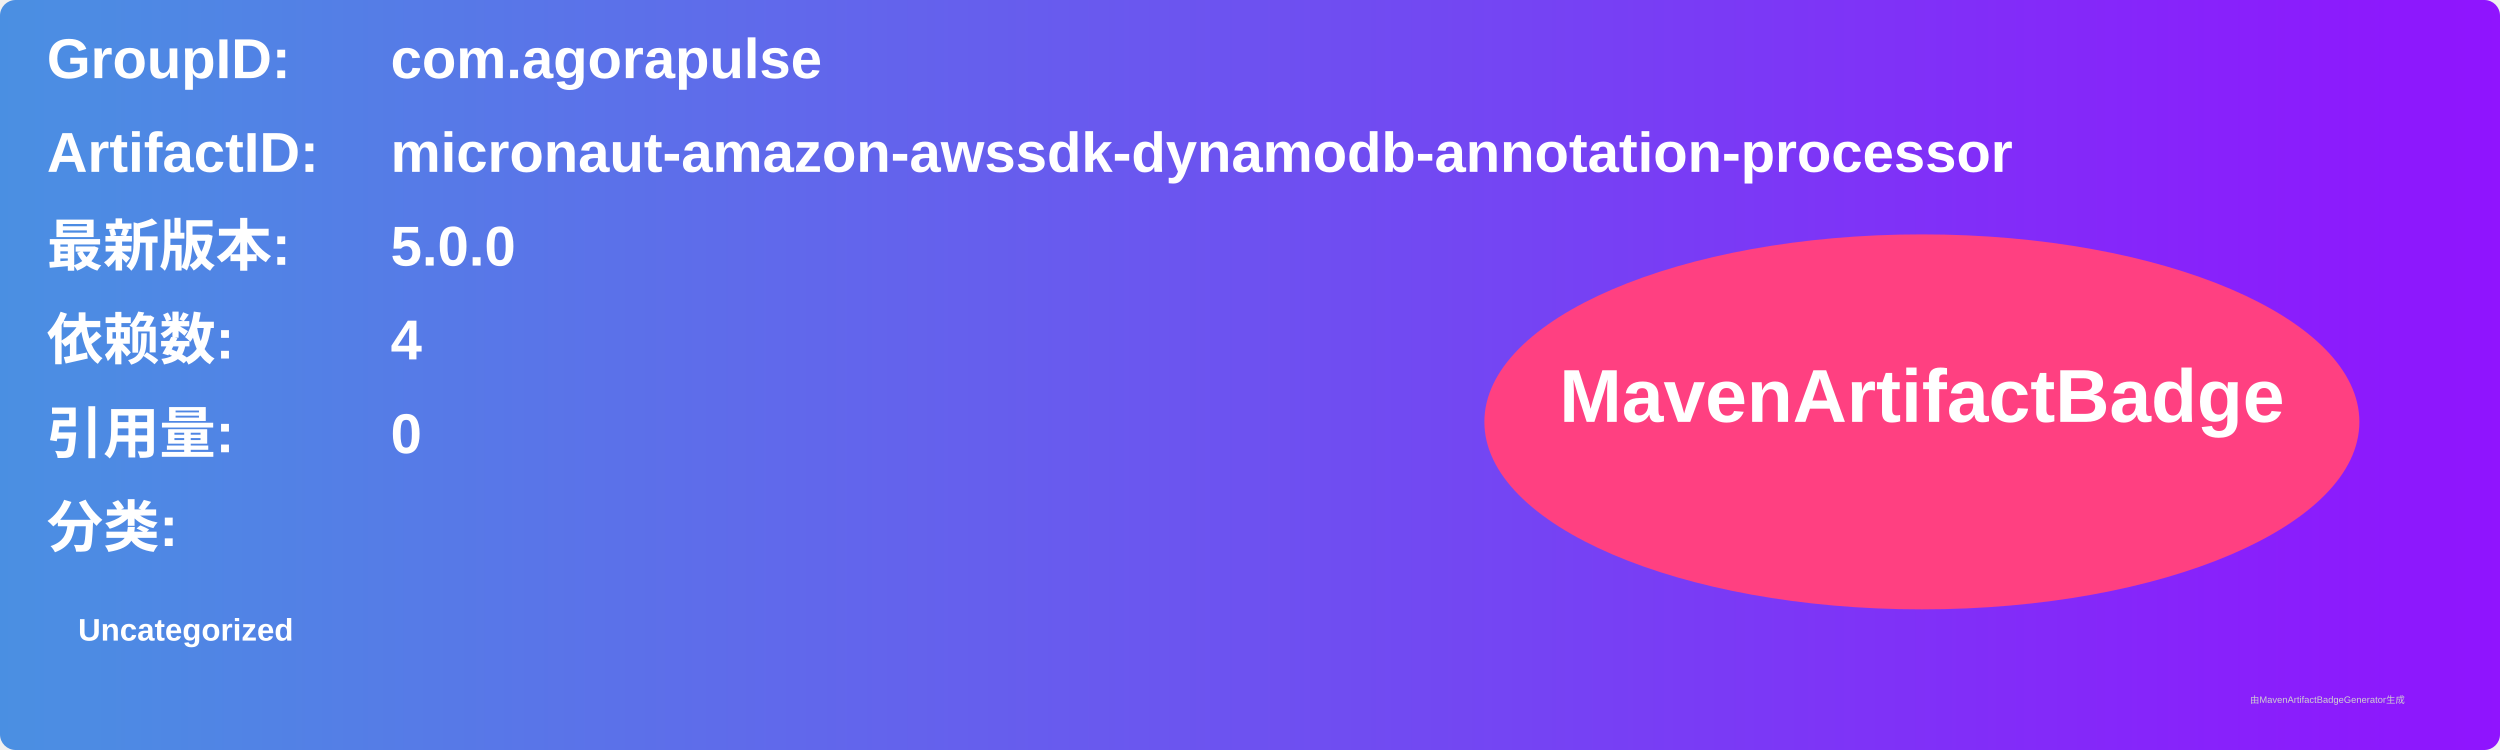
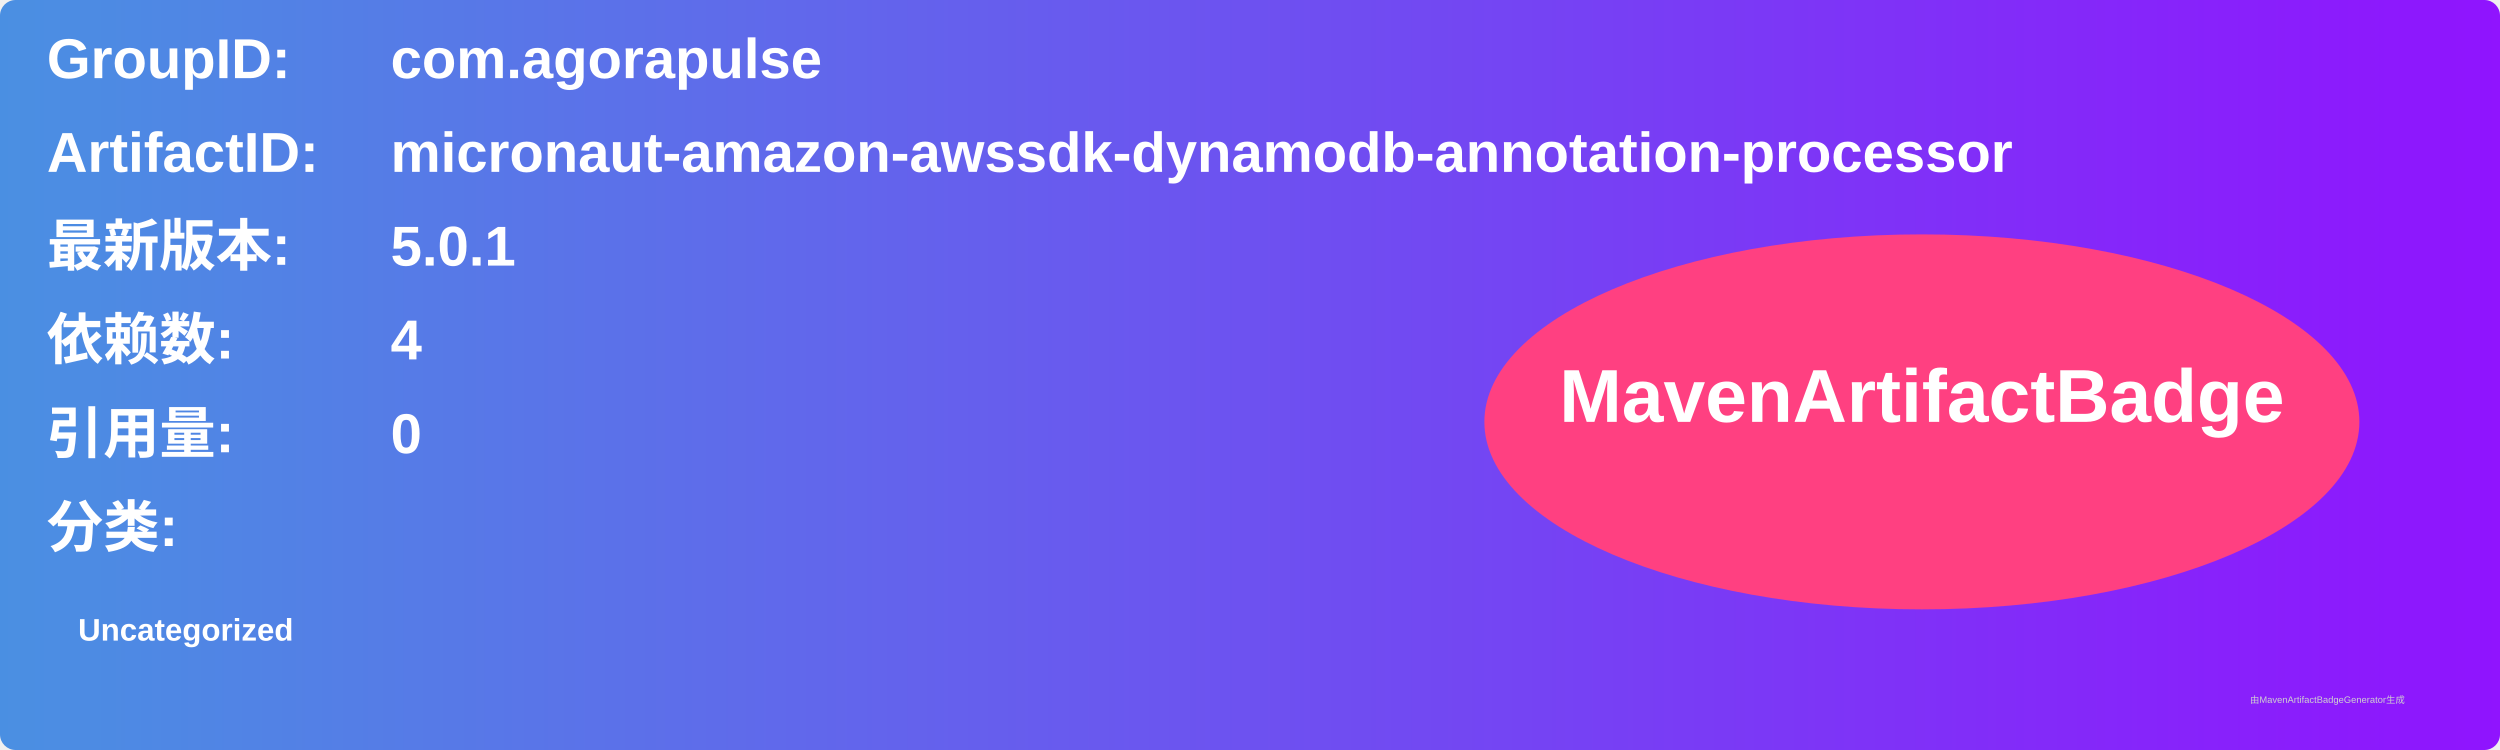
<svg xmlns="http://www.w3.org/2000/svg" width="800" height="240" viewBox="0 0 800 240">
  <linearGradient id="grad" x1="0%" y1="0%" x2="100%" y2="0%">
    <stop offset="0%" stop-color="#4a90e2" />
    <stop offset="100%" stop-color="#9013fe" />
  </linearGradient>
  <rect width="100%" height="100%" rx="5" ry="5" fill="url(#grad)" />
  <g transform="translate(15, 15)">
    <text x="0" y="10" font-family="Arial" font-size="18" fill="white" font-weight="bold" width="260">GroupID:</text>
    <text x="110" y="10" font-family="Arial" font-size="18" fill="white" font-weight="bold" width="460">com.agorapulse</text>
    <text x="0" y="40" font-family="Arial" font-size="18" fill="white" font-weight="bold" width="260">ArtifactID:</text>
    <text x="110" y="40" font-family="Arial" font-size="18" fill="white" font-weight="bold" width="460">micronaut-amazon-awssdk-dynamodb-annotation-processor</text>
    <text x="0" y="70" font-family="Arial" font-size="18" fill="white" font-weight="bold">最新版本:</text>
    <text x="110" y="70" font-family="Arial" font-size="18" fill="white" font-weight="bold">
-       <tspan font-weight="bold">5.0.0</tspan>
+       <tspan font-weight="bold">5.0.1</tspan>
    </text>
    <text x="0" y="100" font-family="Arial" font-size="18" fill="white" font-weight="bold">依赖数: </text>
    <text x="110" y="100" font-family="Arial" font-size="18" fill="white">
      <tspan font-weight="bold">4</tspan>
    </text>
    <text x="0" y="130" font-family="Arial" font-size="18" fill="white" font-weight="bold">引用量: </text>
    <text x="110" y="130" font-family="Arial" font-size="18" fill="white">
      <tspan font-weight="bold">0</tspan>
    </text>
    <text x="0" y="160" font-family="Arial" font-size="18" fill="white" font-weight="bold">分类:</text>
    <text x="10" y="190" font-family="Arial" font-size="10" fill="white">
      <tspan font-weight="bold">Uncategorized</tspan>
    </text>
    <ellipse cx="600" cy="120" rx="140" ry="60" fill="#ff4081" />
    <text x="600" y="120" text-anchor="middle" font-family="Arial" font-size="24" fill="white" font-weight="bold">MavenArtifactBadge</text>
  </g>
  <text x="720" y="225" font-family="Arial" font-size="3" fill="#d0d0d0">由MavenArtifactBadgeGenerator生成</text>
</svg>
